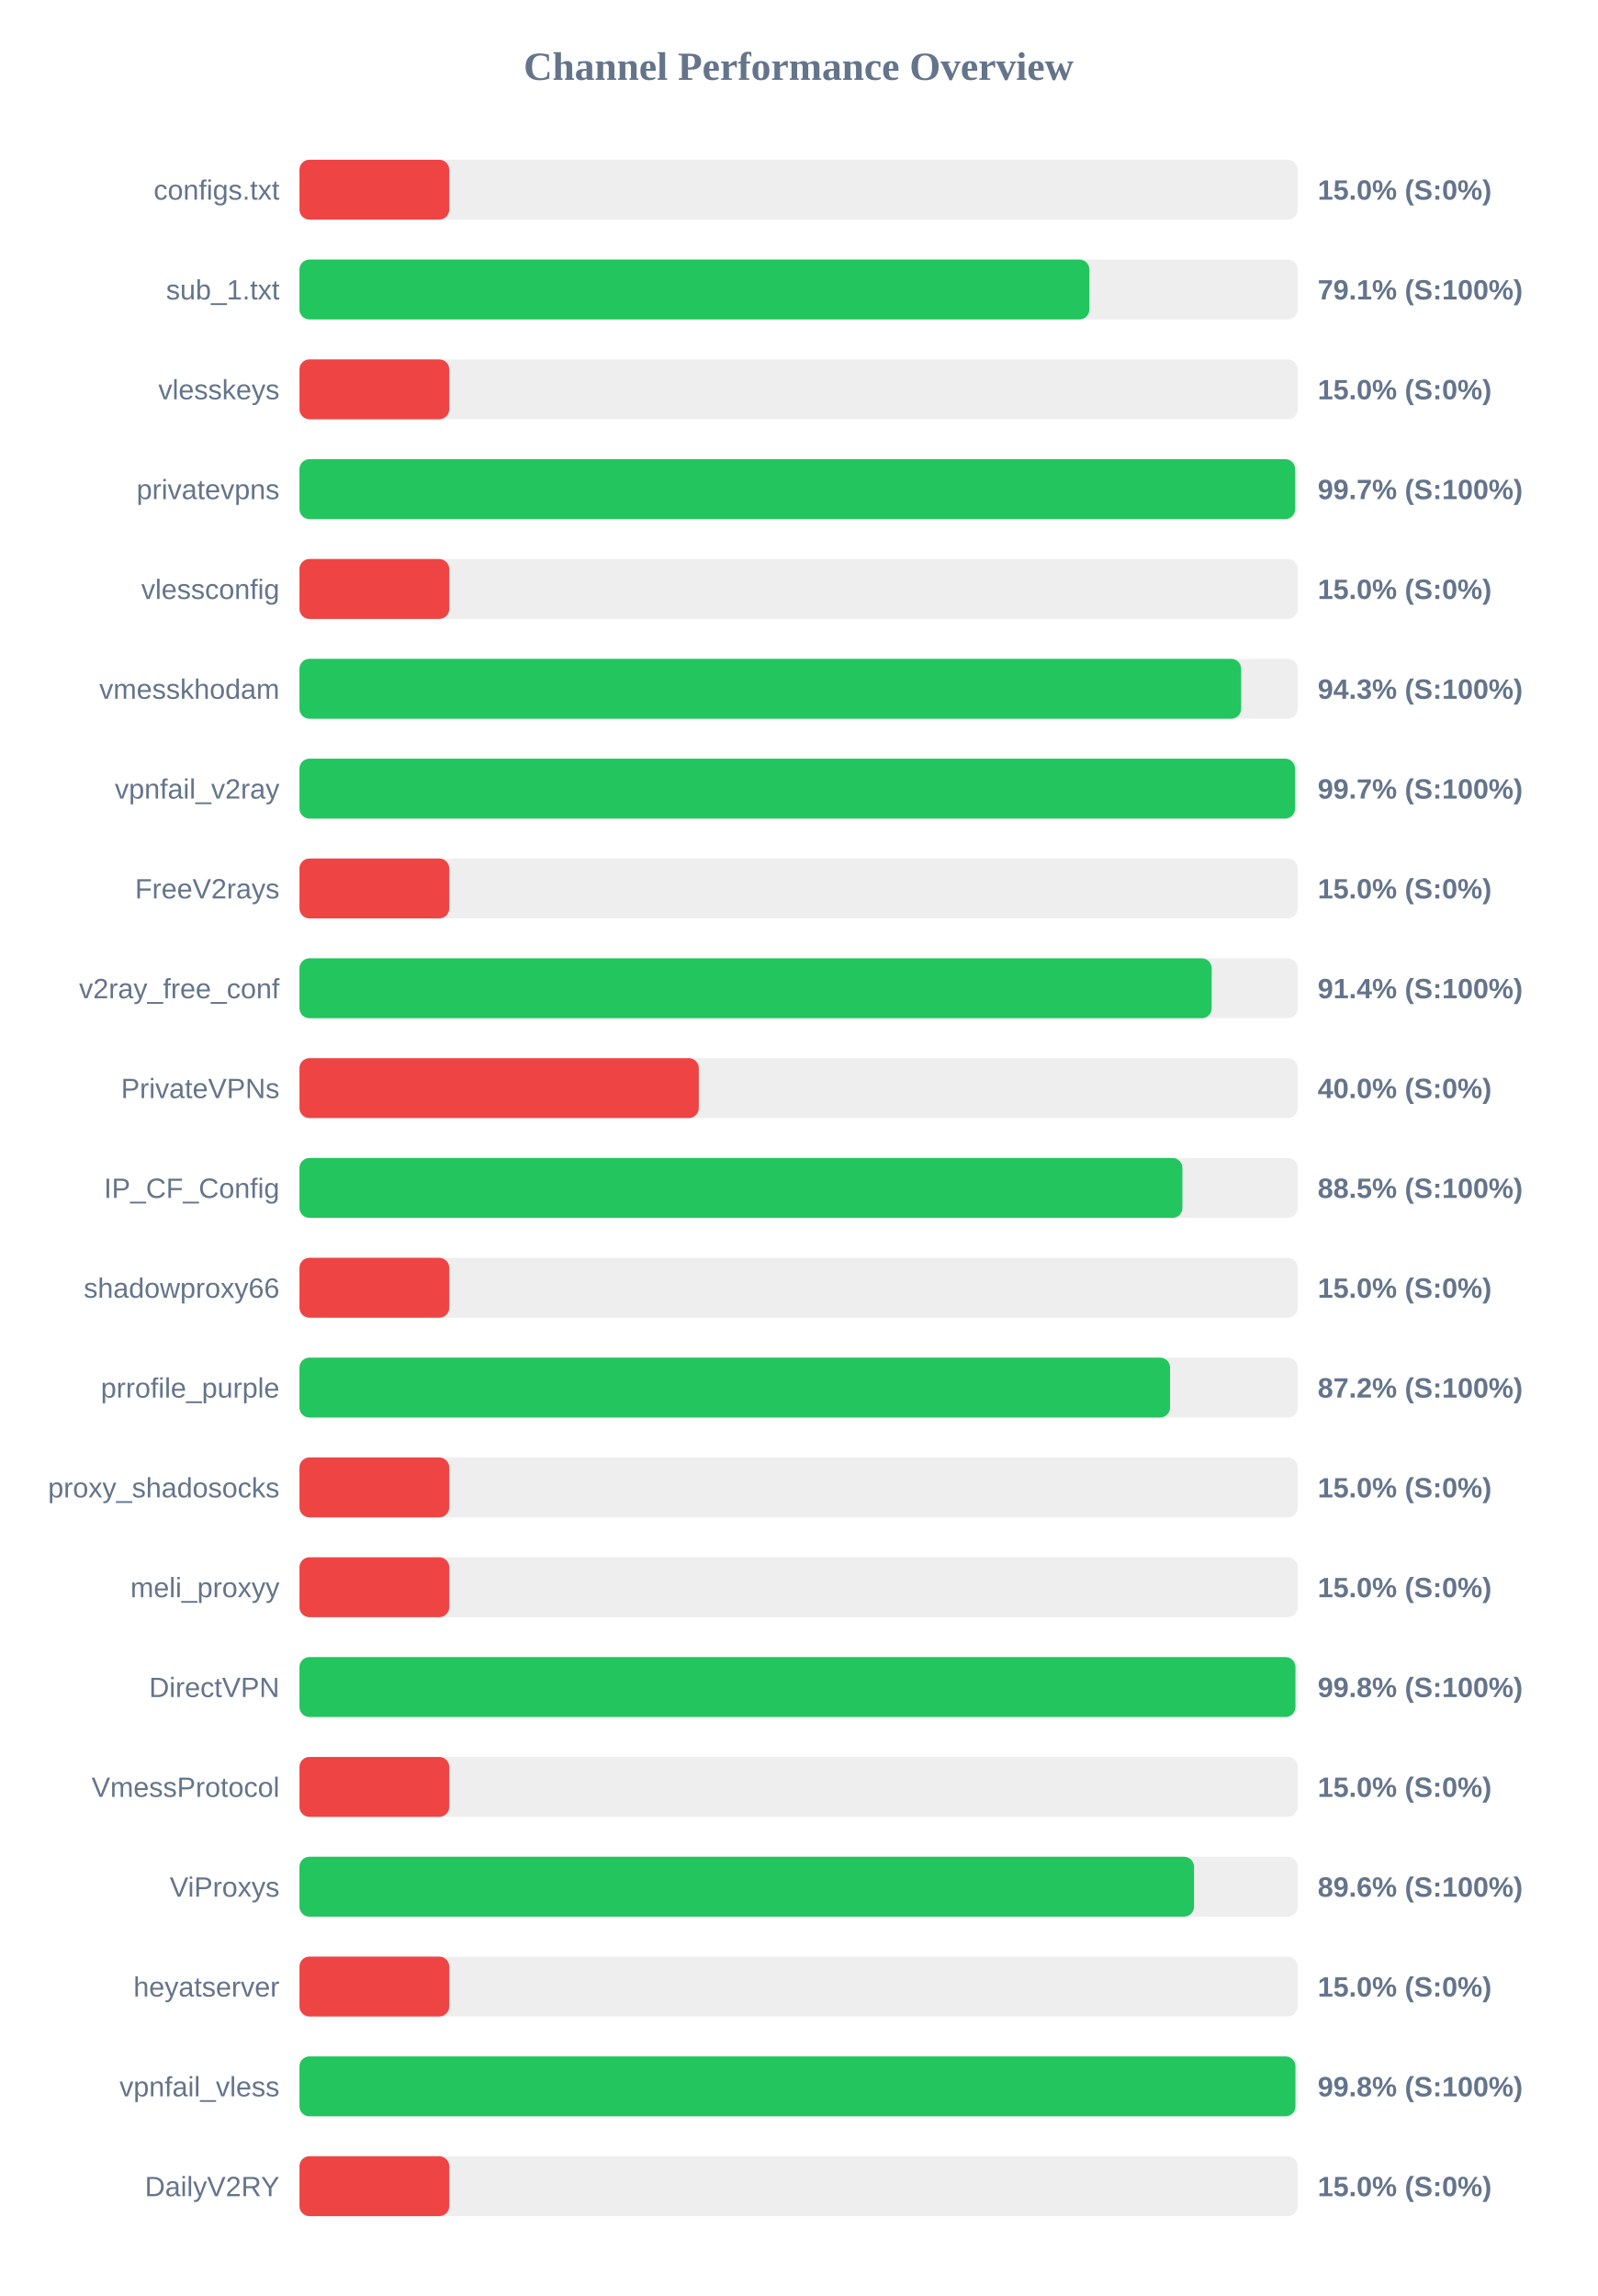
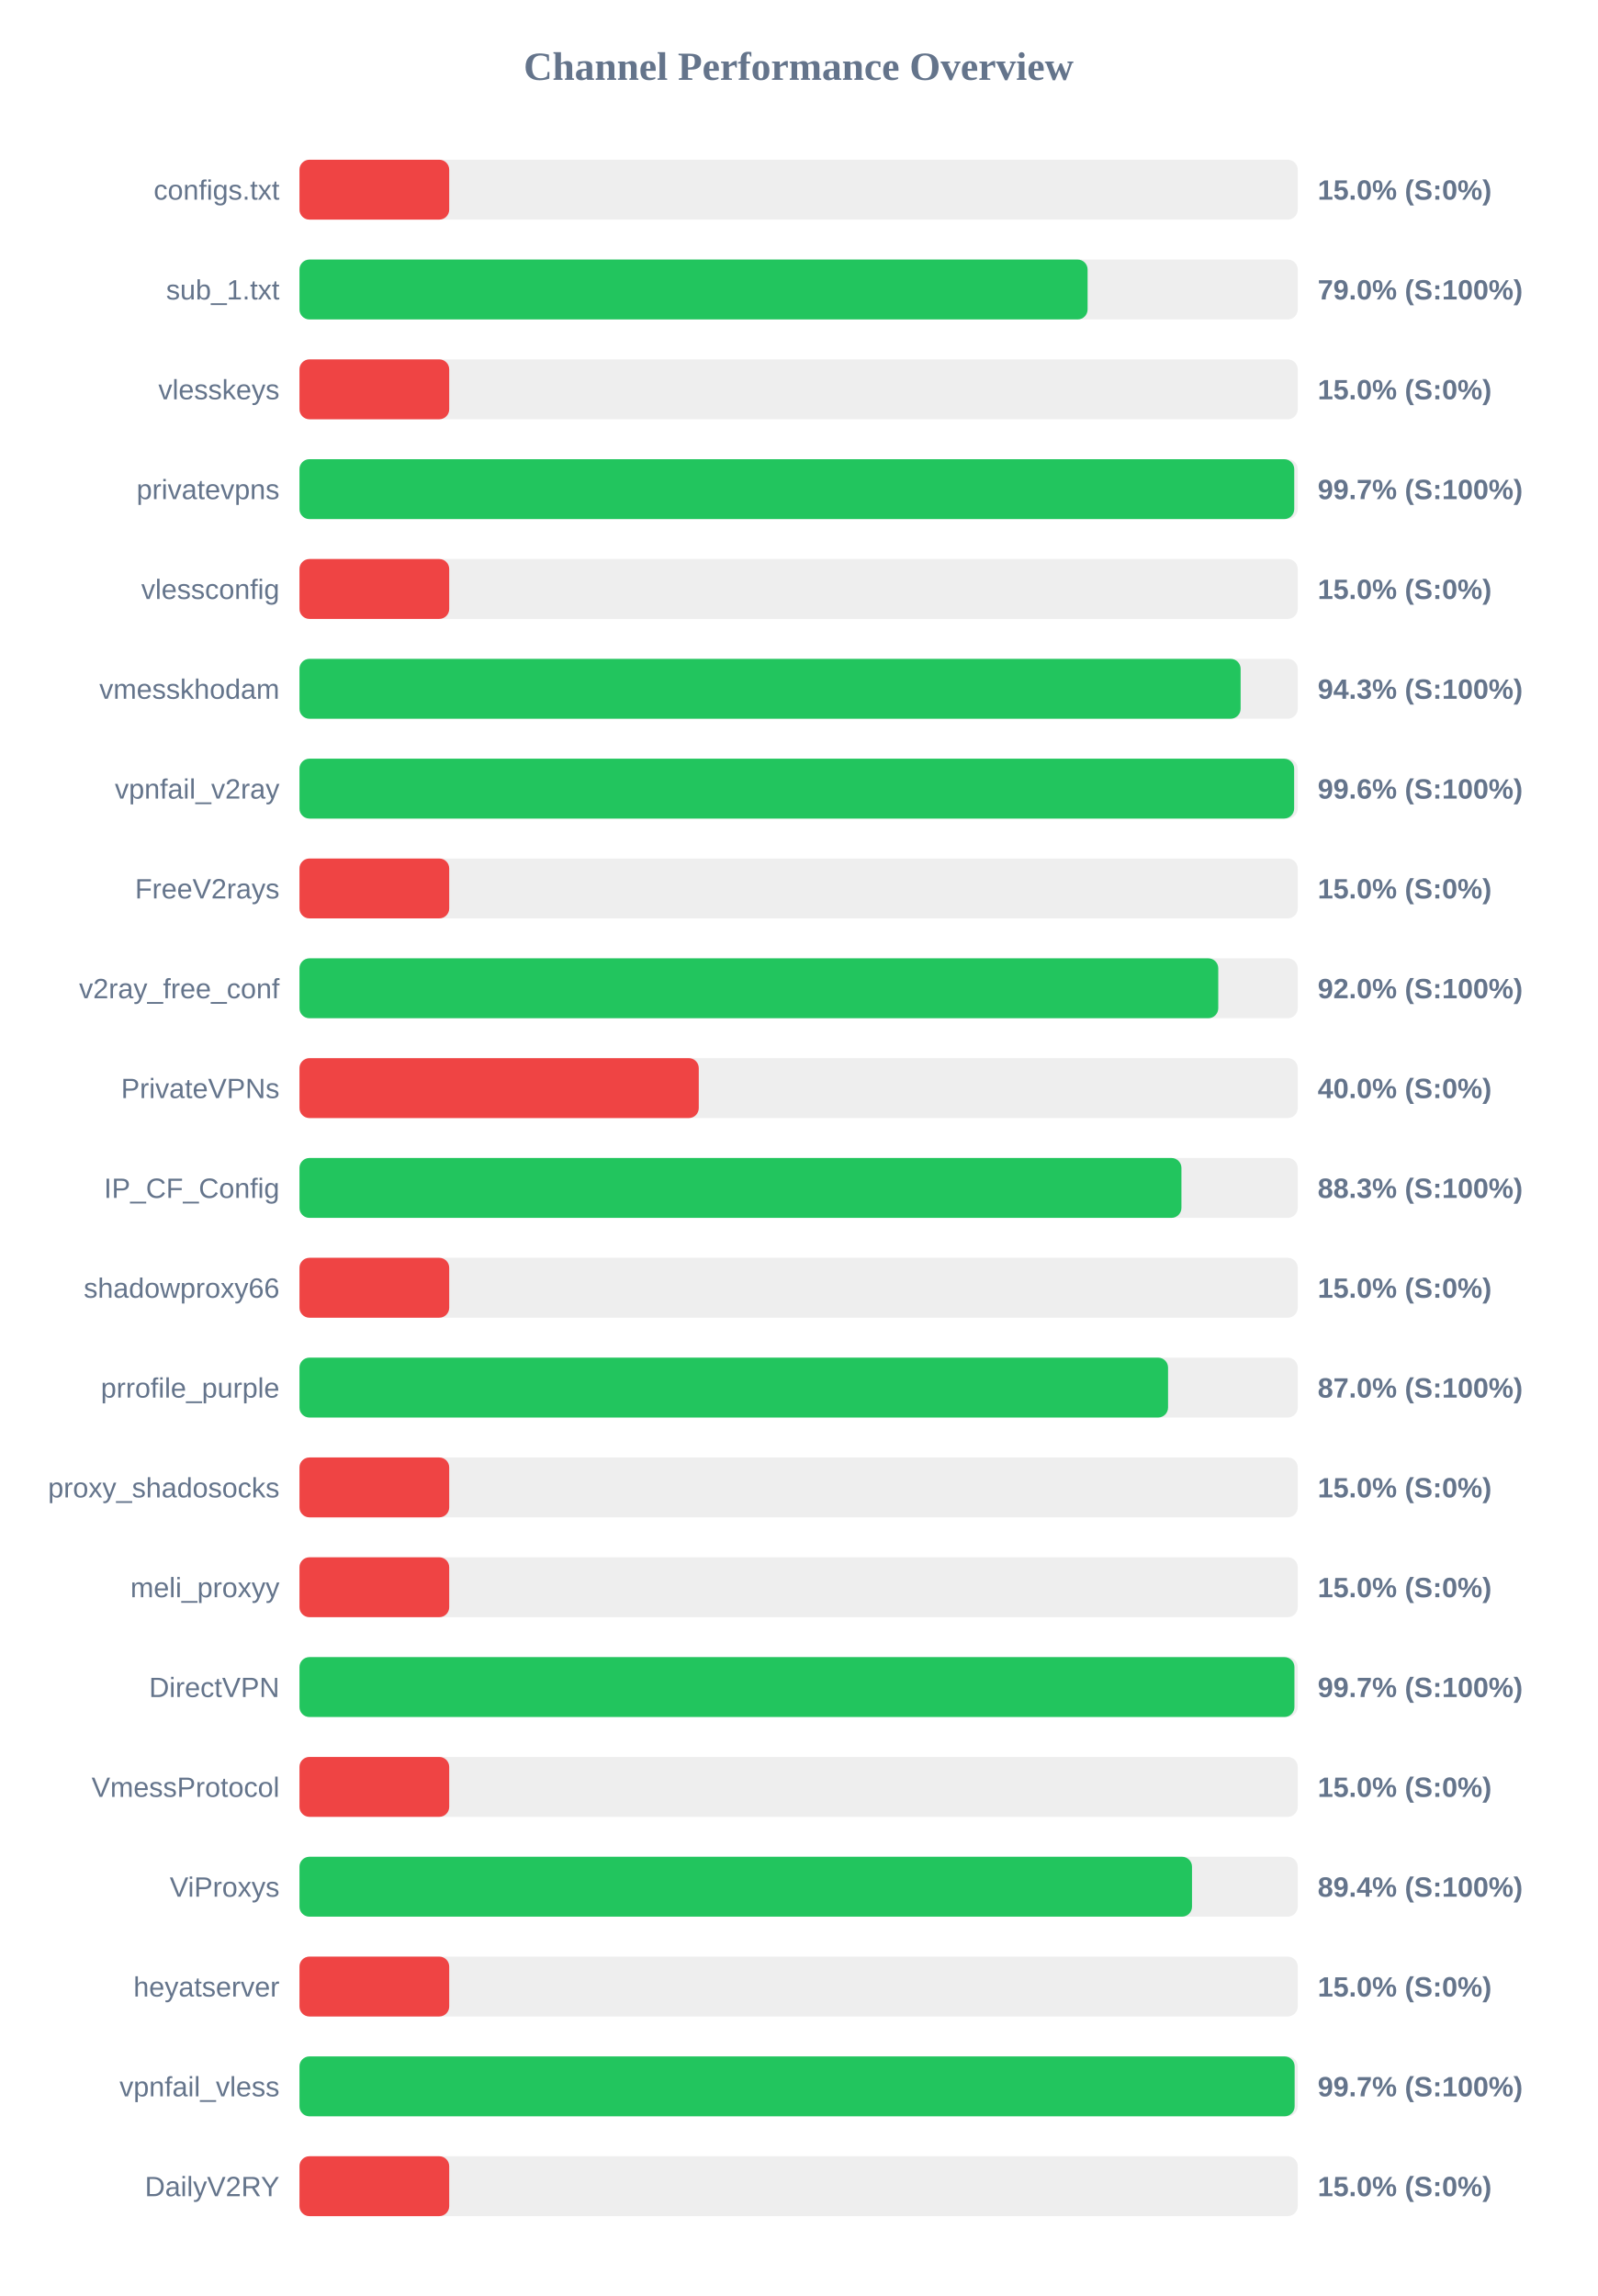
<svg xmlns="http://www.w3.org/2000/svg" width="800" height="1150" version="1.1">
  <style>
        .row { font: 14px Arial; fill: #64748b; }
        .score { font: bold 14px Arial; fill: #64748b; }
    </style>
  <text x="400" y="40" text-anchor="middle" font-size="20px" font-weight="bold" fill="#64748b">Channel Performance Overview</text>
  <rect x="150" y="80" width="500" height="30" fill="#eee" rx="5" />
  <rect x="150" y="80" width="75.0" height="30" fill="#ef4444" rx="5" />
  <text x="140" y="100" text-anchor="end" class="row">configs.txt</text>
  <text x="660" y="100" text-anchor="start" class="score">15.0% (S:0%)</text>
  <rect x="150" y="130" width="500" height="30" fill="#eee" rx="5" />
-   <rect x="150" y="130" width="395.65" height="30" fill="#22c55e" rx="5" />
+   <rect x="150" y="130" width="394.75" height="30" fill="#22c55e" rx="5" />
  <text x="140" y="150" text-anchor="end" class="row">sub_1.txt</text>
-   <text x="660" y="150" text-anchor="start" class="score">79.1% (S:100%)</text>
+   <text x="660" y="150" text-anchor="start" class="score">79.0% (S:100%)</text>
  <rect x="150" y="180" width="500" height="30" fill="#eee" rx="5" />
  <rect x="150" y="180" width="75.0" height="30" fill="#ef4444" rx="5" />
  <text x="140" y="200" text-anchor="end" class="row">vlesskeys</text>
  <text x="660" y="200" text-anchor="start" class="score">15.0% (S:0%)</text>
  <rect x="150" y="230" width="500" height="30" fill="#eee" rx="5" />
-   <rect x="150" y="230" width="498.7" height="30" fill="#22c55e" rx="5" />
+   <rect x="150" y="230" width="498.25" height="30" fill="#22c55e" rx="5" />
  <text x="140" y="250" text-anchor="end" class="row">privatevpns</text>
  <text x="660" y="250" text-anchor="start" class="score">99.7% (S:100%)</text>
  <rect x="150" y="280" width="500" height="30" fill="#eee" rx="5" />
  <rect x="150" y="280" width="75.0" height="30" fill="#ef4444" rx="5" />
  <text x="140" y="300" text-anchor="end" class="row">vlessconfig</text>
  <text x="660" y="300" text-anchor="start" class="score">15.0% (S:0%)</text>
  <rect x="150" y="330" width="500" height="30" fill="#eee" rx="5" />
-   <rect x="150" y="330" width="471.65" height="30" fill="#22c55e" rx="5" />
+   <rect x="150" y="330" width="471.4" height="30" fill="#22c55e" rx="5" />
  <text x="140" y="350" text-anchor="end" class="row">vmesskhodam</text>
  <text x="660" y="350" text-anchor="start" class="score">94.3% (S:100%)</text>
  <rect x="150" y="380" width="500" height="30" fill="#eee" rx="5" />
-   <rect x="150" y="380" width="498.65" height="30" fill="#22c55e" rx="5" />
+   <rect x="150" y="380" width="498.2" height="30" fill="#22c55e" rx="5" />
  <text x="140" y="400" text-anchor="end" class="row">vpnfail_v2ray</text>
-   <text x="660" y="400" text-anchor="start" class="score">99.7% (S:100%)</text>
+   <text x="660" y="400" text-anchor="start" class="score">99.6% (S:100%)</text>
  <rect x="150" y="430" width="500" height="30" fill="#eee" rx="5" />
  <rect x="150" y="430" width="75.0" height="30" fill="#ef4444" rx="5" />
  <text x="140" y="450" text-anchor="end" class="row">FreeV2rays</text>
  <text x="660" y="450" text-anchor="start" class="score">15.0% (S:0%)</text>
  <rect x="150" y="480" width="500" height="30" fill="#eee" rx="5" />
-   <rect x="150" y="480" width="456.9" height="30" fill="#22c55e" rx="5" />
+   <rect x="150" y="480" width="460.2" height="30" fill="#22c55e" rx="5" />
  <text x="140" y="500" text-anchor="end" class="row">v2ray_free_conf</text>
-   <text x="660" y="500" text-anchor="start" class="score">91.4% (S:100%)</text>
+   <text x="660" y="500" text-anchor="start" class="score">92.0% (S:100%)</text>
  <rect x="150" y="530" width="500" height="30" fill="#eee" rx="5" />
  <rect x="150" y="530" width="200.0" height="30" fill="#ef4444" rx="5" />
  <text x="140" y="550" text-anchor="end" class="row">PrivateVPNs</text>
  <text x="660" y="550" text-anchor="start" class="score">40.0% (S:0%)</text>
  <rect x="150" y="580" width="500" height="30" fill="#eee" rx="5" />
-   <rect x="150" y="580" width="442.25" height="30" fill="#22c55e" rx="5" />
+   <rect x="150" y="580" width="441.75" height="30" fill="#22c55e" rx="5" />
  <text x="140" y="600" text-anchor="end" class="row">IP_CF_Config</text>
-   <text x="660" y="600" text-anchor="start" class="score">88.5% (S:100%)</text>
+   <text x="660" y="600" text-anchor="start" class="score">88.3% (S:100%)</text>
  <rect x="150" y="630" width="500" height="30" fill="#eee" rx="5" />
  <rect x="150" y="630" width="75.0" height="30" fill="#ef4444" rx="5" />
  <text x="140" y="650" text-anchor="end" class="row">shadowproxy66</text>
  <text x="660" y="650" text-anchor="start" class="score">15.0% (S:0%)</text>
  <rect x="150" y="680" width="500" height="30" fill="#eee" rx="5" />
-   <rect x="150" y="680" width="436.05" height="30" fill="#22c55e" rx="5" />
+   <rect x="150" y="680" width="435.05" height="30" fill="#22c55e" rx="5" />
  <text x="140" y="700" text-anchor="end" class="row">prrofile_purple</text>
-   <text x="660" y="700" text-anchor="start" class="score">87.2% (S:100%)</text>
+   <text x="660" y="700" text-anchor="start" class="score">87.0% (S:100%)</text>
  <rect x="150" y="730" width="500" height="30" fill="#eee" rx="5" />
  <rect x="150" y="730" width="75.0" height="30" fill="#ef4444" rx="5" />
  <text x="140" y="750" text-anchor="end" class="row">proxy_shadosocks</text>
  <text x="660" y="750" text-anchor="start" class="score">15.0% (S:0%)</text>
  <rect x="150" y="780" width="500" height="30" fill="#eee" rx="5" />
  <rect x="150" y="780" width="75.0" height="30" fill="#ef4444" rx="5" />
  <text x="140" y="800" text-anchor="end" class="row">meli_proxyy</text>
  <text x="660" y="800" text-anchor="start" class="score">15.0% (S:0%)</text>
  <rect x="150" y="830" width="500" height="30" fill="#eee" rx="5" />
-   <rect x="150" y="830" width="498.85" height="30" fill="#22c55e" rx="5" />
+   <rect x="150" y="830" width="498.35" height="30" fill="#22c55e" rx="5" />
  <text x="140" y="850" text-anchor="end" class="row">DirectVPN</text>
-   <text x="660" y="850" text-anchor="start" class="score">99.8% (S:100%)</text>
+   <text x="660" y="850" text-anchor="start" class="score">99.7% (S:100%)</text>
  <rect x="150" y="880" width="500" height="30" fill="#eee" rx="5" />
  <rect x="150" y="880" width="75.0" height="30" fill="#ef4444" rx="5" />
  <text x="140" y="900" text-anchor="end" class="row">VmessProtocol</text>
  <text x="660" y="900" text-anchor="start" class="score">15.0% (S:0%)</text>
  <rect x="150" y="930" width="500" height="30" fill="#eee" rx="5" />
-   <rect x="150" y="930" width="448.05" height="30" fill="#22c55e" rx="5" />
+   <rect x="150" y="930" width="447.05" height="30" fill="#22c55e" rx="5" />
  <text x="140" y="950" text-anchor="end" class="row">ViProxys</text>
-   <text x="660" y="950" text-anchor="start" class="score">89.6% (S:100%)</text>
+   <text x="660" y="950" text-anchor="start" class="score">89.4% (S:100%)</text>
  <rect x="150" y="980" width="500" height="30" fill="#eee" rx="5" />
  <rect x="150" y="980" width="75.0" height="30" fill="#ef4444" rx="5" />
  <text x="140" y="1000" text-anchor="end" class="row">heyatserver</text>
  <text x="660" y="1000" text-anchor="start" class="score">15.0% (S:0%)</text>
  <rect x="150" y="1030" width="500" height="30" fill="#eee" rx="5" />
-   <rect x="150" y="1030" width="498.85" height="30" fill="#22c55e" rx="5" />
+   <rect x="150" y="1030" width="498.45" height="30" fill="#22c55e" rx="5" />
  <text x="140" y="1050" text-anchor="end" class="row">vpnfail_vless</text>
-   <text x="660" y="1050" text-anchor="start" class="score">99.8% (S:100%)</text>
+   <text x="660" y="1050" text-anchor="start" class="score">99.7% (S:100%)</text>
  <rect x="150" y="1080" width="500" height="30" fill="#eee" rx="5" />
  <rect x="150" y="1080" width="75.0" height="30" fill="#ef4444" rx="5" />
  <text x="140" y="1100" text-anchor="end" class="row">DailyV2RY</text>
  <text x="660" y="1100" text-anchor="start" class="score">15.0% (S:0%)</text>
</svg>
